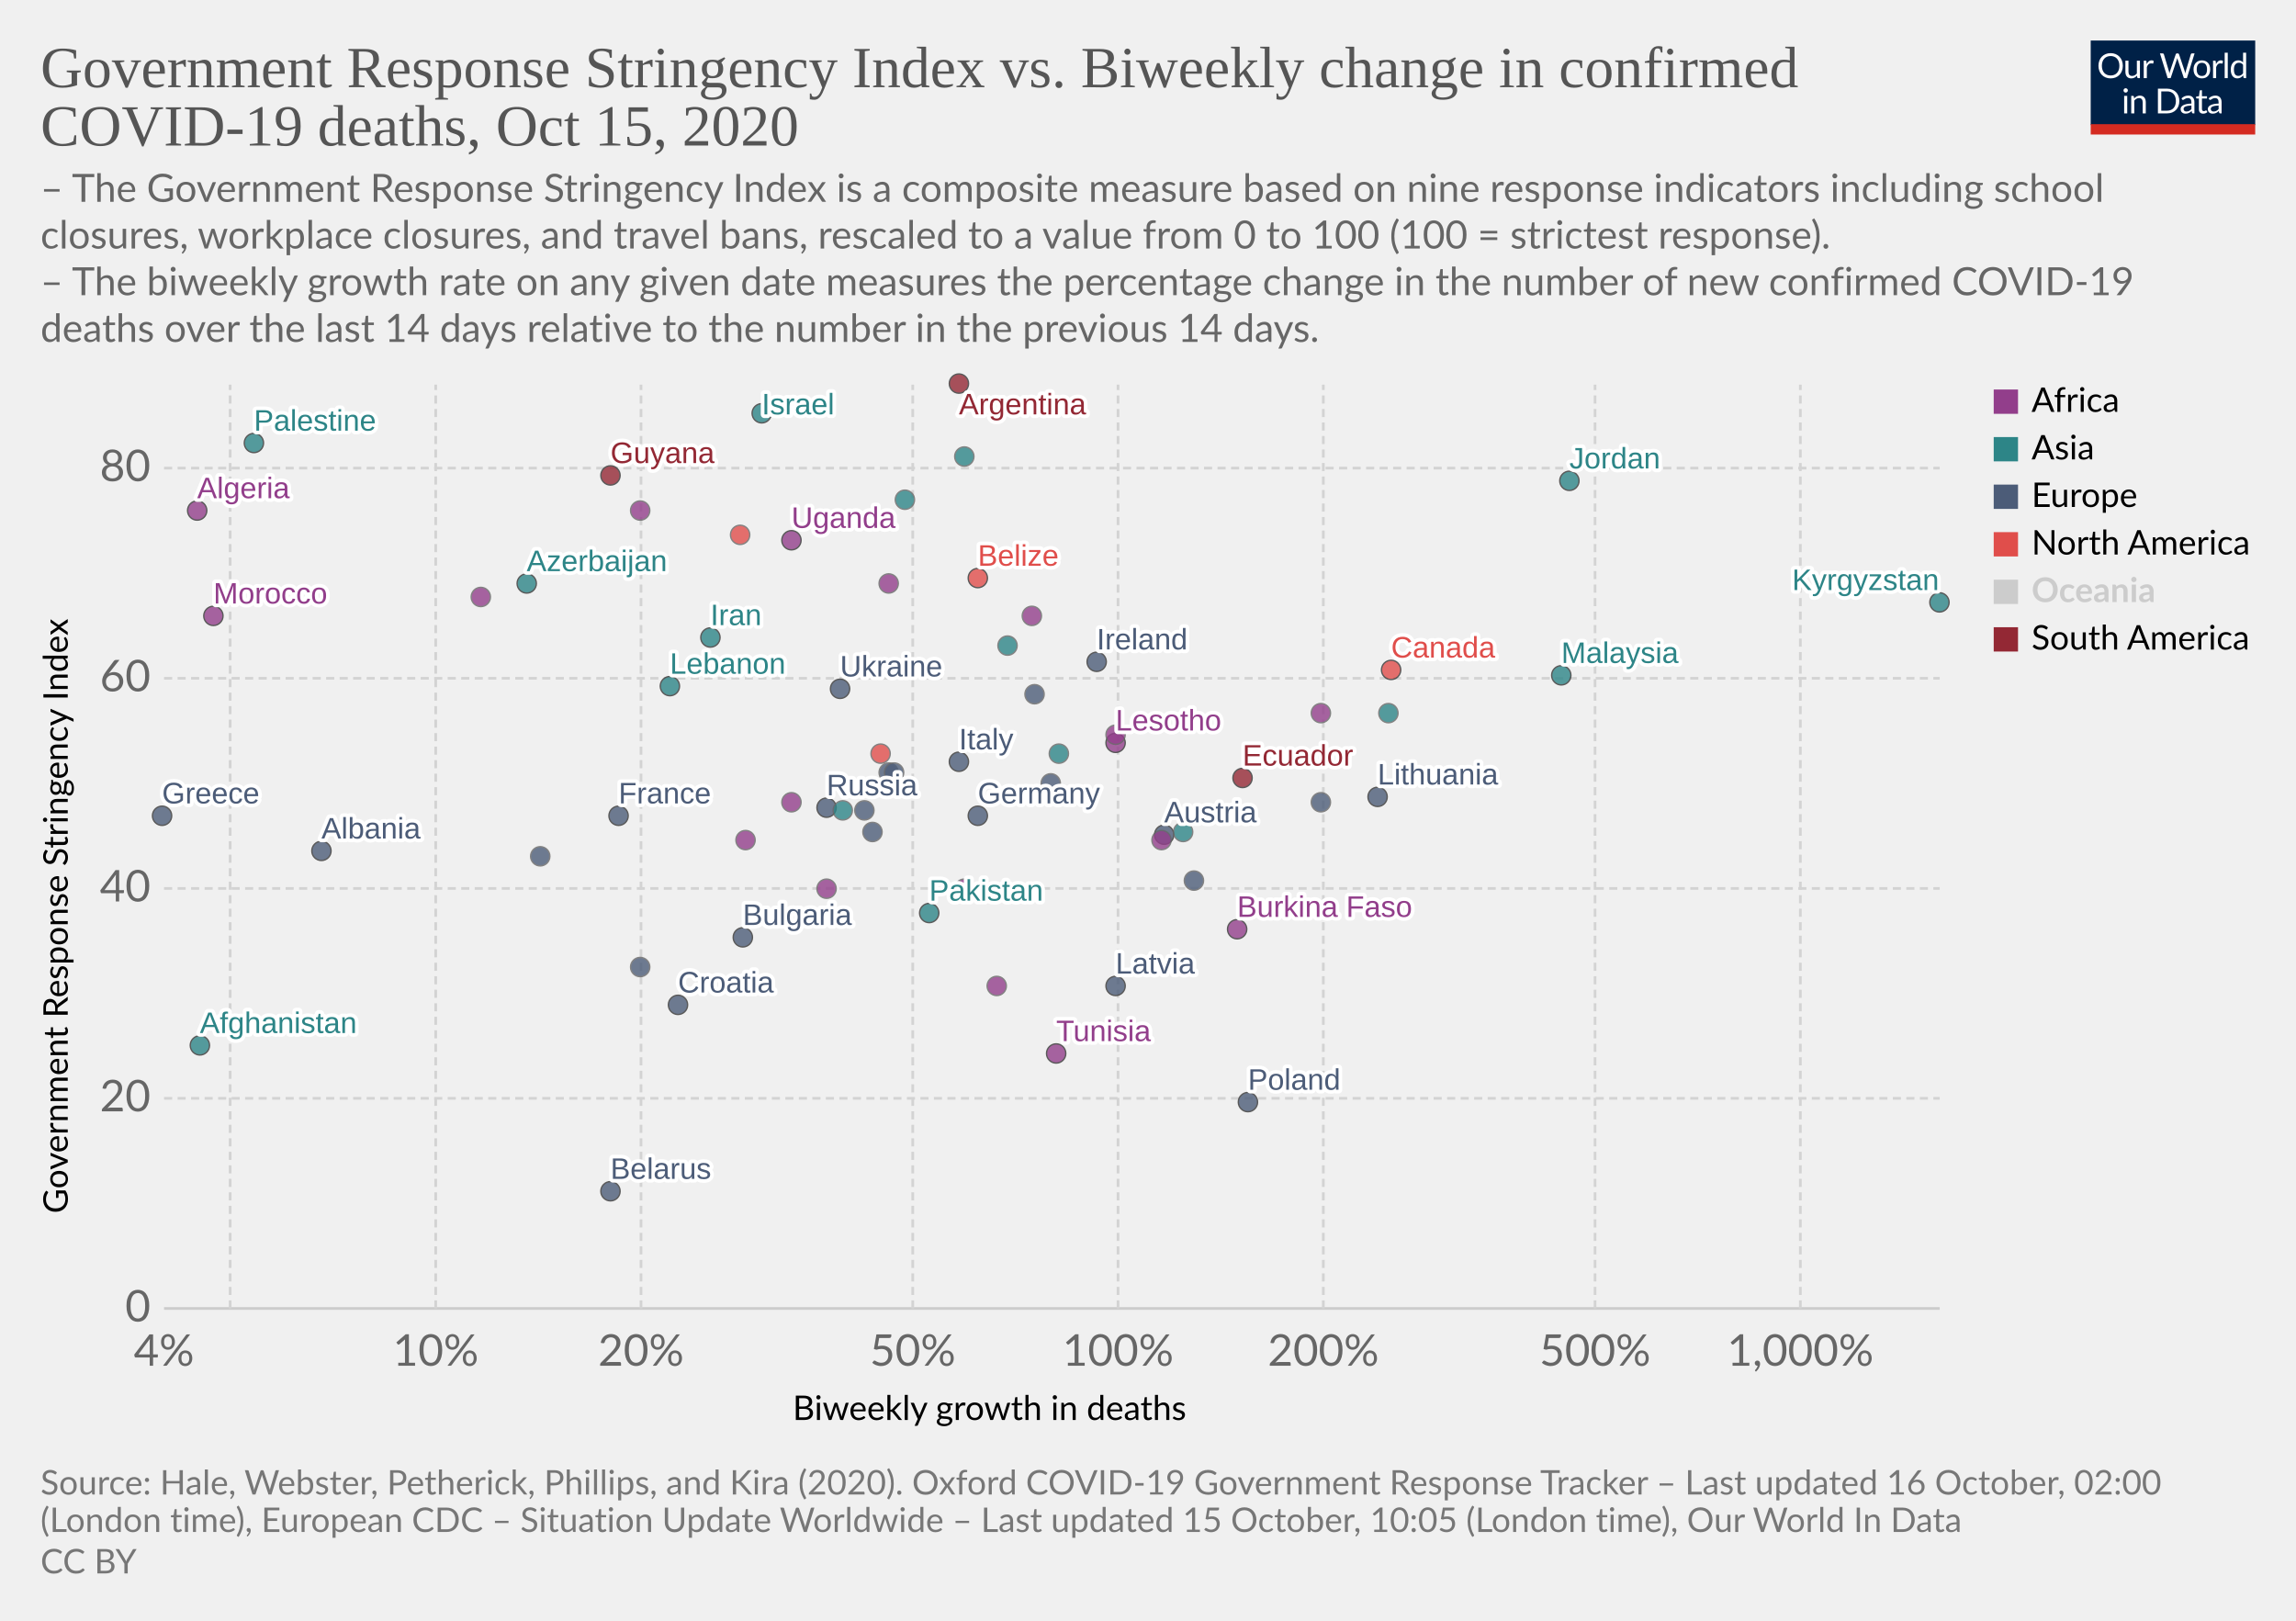
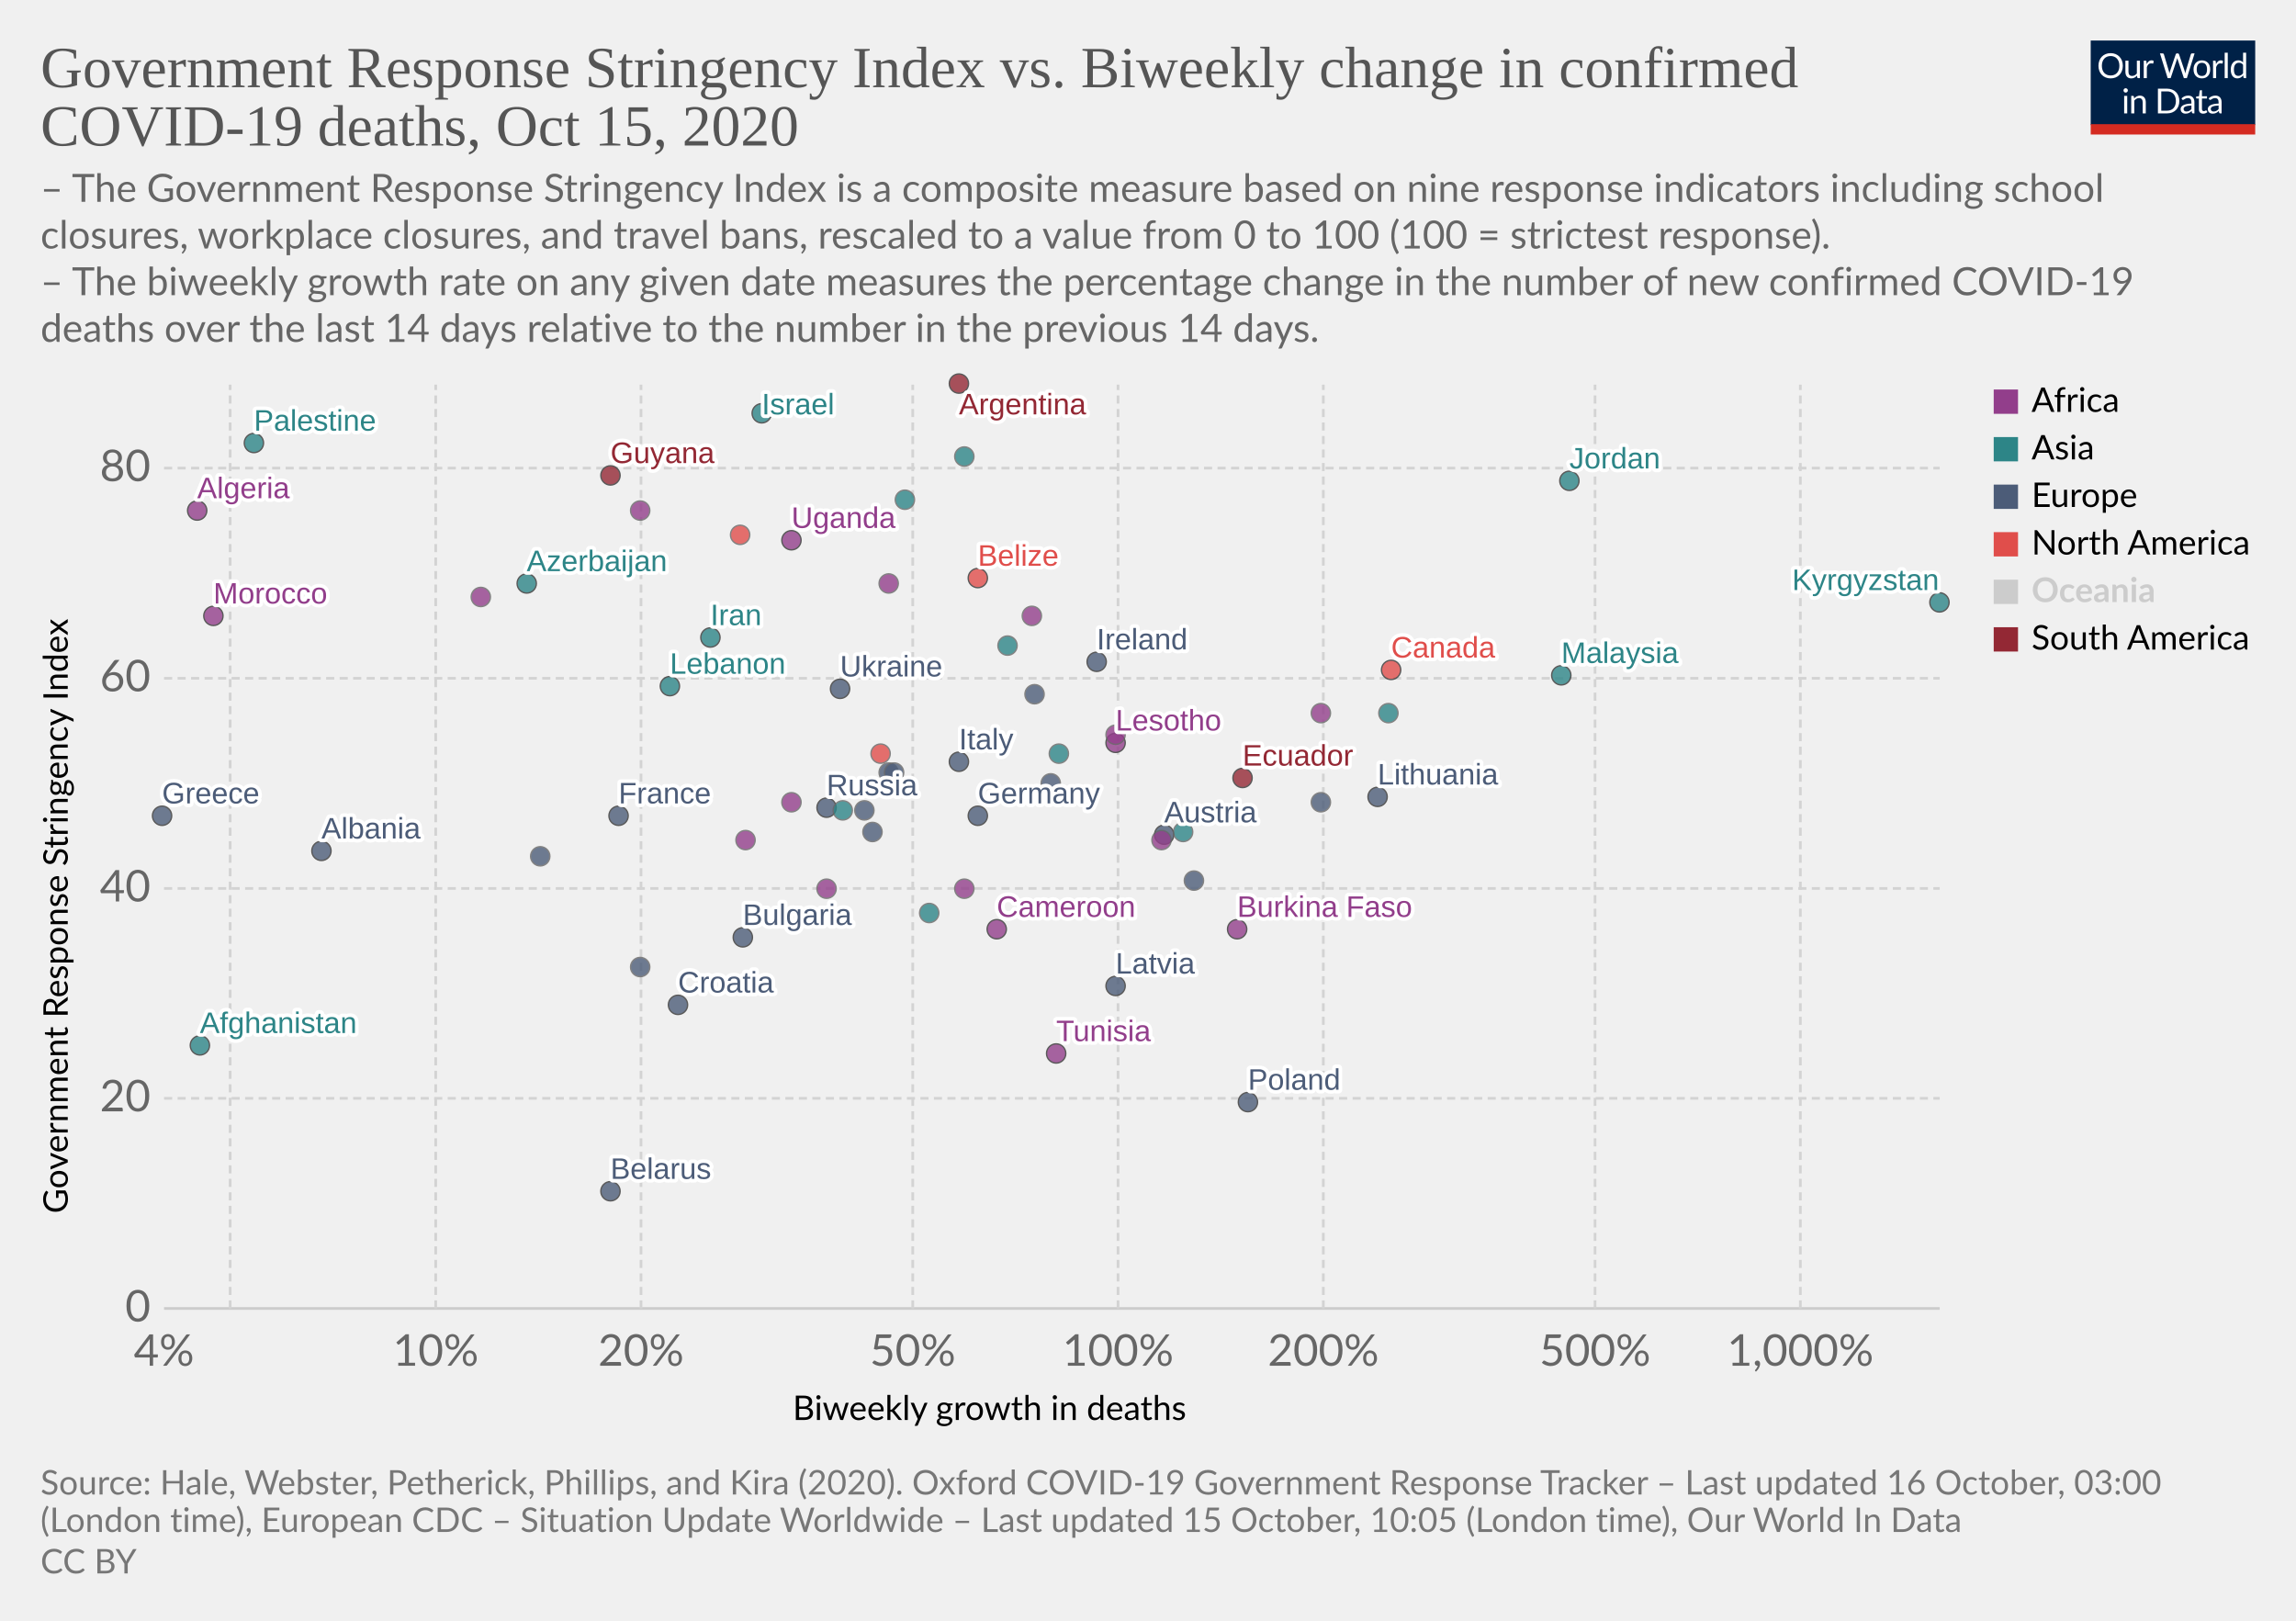
<svg xmlns="http://www.w3.org/2000/svg" version="1.1" style="background-color:#fff;-webkit-font-smoothing:antialiased" width="850" height="600" viewBox="0 0 850 600" font-family="Lato,'Helvetica Neue',Helvetica,Arial,sans-serif" font-size="18" text-rendering="optimizeLegibility">
  <g class="HeaderView">
    <g transform="matrix(.29 0 0 .29 774 15)">
      <svg width="210" height="120" viewBox="0 0 210 120" fill="none">
        <g clip-path="url(#clip0)">
          <path d="M0 0h210v107.89H0V0z" fill="#002147" />
          <path d="M40.98 32.25c0 2.36-.38 4.53-1.12 6.51a14.26 14.26 0 01-8.1 8.4c-1.9.78-4.02 1.17-6.34 1.17a16.6 16.6 0 01-6.33-1.17 14.31 14.31 0 01-8.08-8.4 18.29 18.29 0 01-1.12-6.51c0-2.36.38-4.53 1.12-6.5a14.32 14.32 0 018.07-8.44c1.92-.8 4.03-1.19 6.34-1.19 2.32 0 4.43.4 6.34 1.19 1.92.8 3.56 1.9 4.93 3.34a14.87 14.87 0 013.17 5.1 18.1 18.1 0 011.12 6.5zm-4.38 0c0-1.94-.26-3.68-.8-5.22a10.91 10.91 0 00-2.24-3.89 9.68 9.68 0 00-3.52-2.46 11.95 11.95 0 00-4.62-.86c-1.68 0-3.21.28-4.6.86a9.88 9.88 0 00-3.54 2.46 10.91 10.91 0 00-2.24 3.9c-.53 1.53-.8 3.27-.8 5.2 0 1.94.27 3.68.8 5.22a11.17 11.17 0 002.24 3.9 10.01 10.01 0 003.55 2.44c1.38.56 2.9.83 4.6.83 1.7 0 3.24-.27 4.61-.83a9.8 9.8 0 003.52-2.44 11.17 11.17 0 002.25-3.9c.53-1.54.8-3.28.8-5.21zm26.22-6.54V48H60.5c-.56 0-.9-.27-1.05-.81l-.31-2.4a12.45 12.45 0 01-3.26 2.6c-1.2.64-2.58.96-4.13.96-1.22 0-2.3-.2-3.24-.6a6.52 6.52 0 01-2.33-1.7 7.37 7.37 0 01-1.43-2.67c-.3-1.04-.46-2.2-.46-3.45V25.7h3.91v14.22c0 1.68.38 2.99 1.15 3.91.77.93 1.96 1.39 3.54 1.39 1.16 0 2.24-.27 3.23-.82a10.42 10.42 0 002.8-2.28V25.7h3.91zm8.61 4.47a9.94 9.94 0 012.6-3.56 5.64 5.64 0 013.76-1.3c.47 0 .92.05 1.34.15.44.1.83.27 1.17.49l-.3 2.92c-.09.37-.3.55-.66.55-.2 0-.5-.04-.9-.13a6.21 6.21 0 00-3.24.18c-.54.2-1.03.5-1.47.92-.42.4-.81.9-1.17 1.5-.33.58-.64 1.26-.92 2.02V48H67.7V25.71h2.25c.42 0 .72.08.88.25.16.16.27.44.33.83l.26 3.39zm61.16-13.7L122.75 48h-3.82l-7.99-24.05a21.95 21.95 0 01-.42-1.58 38.36 38.36 0 01-.44 1.58L102.05 48h-3.83L88.4 16.47h3.54c.38 0 .7.1.95.29.26.2.43.43.5.73l6.52 21.9c.1.4.2.83.28 1.28.1.46.2.94.29 1.46l.3-1.46c.12-.47.25-.9.38-1.27l7.41-21.91c.1-.25.26-.48.51-.69.27-.22.58-.33.95-.33h1.23c.38 0 .69.1.92.29.24.2.41.43.53.73l7.4 21.9a28.4 28.4 0 01.68 2.62 29.52 29.52 0 01.52-2.61l6.54-21.91c.07-.27.23-.5.48-.7.27-.21.58-.32.95-.32h3.32zm9.35 8.88c1.63 0 3.1.27 4.4.82a9.43 9.43 0 015.46 5.94c.5 1.4.74 2.98.74 4.73 0 1.76-.25 3.34-.74 4.75a9.43 9.43 0 01-5.46 5.92c-1.3.52-2.77.79-4.4.79-1.64 0-3.12-.27-4.44-.8a9.42 9.42 0 01-3.35-2.3c-.92-1-1.63-2.2-2.13-3.61-.49-1.41-.73-3-.73-4.75s.24-3.33.73-4.73c.5-1.43 1.2-2.64 2.13-3.63a9.4 9.4 0 013.35-2.31c1.32-.55 2.8-.82 4.44-.82zm0 19.89c2.2 0 3.84-.73 4.93-2.2 1.08-1.48 1.63-3.54 1.63-6.18 0-2.66-.55-4.72-1.63-6.2-1.09-1.49-2.73-2.23-4.93-2.23-1.12 0-2.09.2-2.93.57a5.7 5.7 0 00-2.06 1.65 7.5 7.5 0 00-1.24 2.67c-.26 1.04-.4 2.22-.4 3.54 0 2.64.55 4.7 1.64 6.18 1.1 1.47 2.76 2.2 4.99 2.2zm17.97-15.07a9.94 9.94 0 012.6-3.56 5.64 5.64 0 013.76-1.3c.47 0 .91.05 1.34.15.44.1.83.27 1.16.49l-.28 2.92c-.09.37-.31.55-.66.55-.2 0-.5-.04-.9-.13a6.2 6.2 0 00-3.24.18c-.54.2-1.03.5-1.47.92-.43.4-.82.9-1.17 1.5a13.1 13.1 0 00-.92 2.02V48h-3.94V25.71h2.24c.43 0 .72.08.88.25.17.16.28.44.33.83l.27 3.39zm15.04-14.59V48h-3.92V15.6h3.92zm19.55 15.43a6.22 6.22 0 00-2.38-2.05 6.7 6.7 0 00-2.86-.6c-2.07 0-3.66.75-4.77 2.23-1.12 1.48-1.68 3.6-1.68 6.33 0 1.46.13 2.7.38 3.74a7.29 7.29 0 001.1 2.56 4.35 4.35 0 001.78 1.45c.7.3 1.5.46 2.4.46 1.29 0 2.41-.3 3.36-.88a9.6 9.6 0 002.67-2.49V31.02zm3.91-15.43V48h-2.33c-.56 0-.9-.27-1.06-.81l-.35-2.71a12.13 12.13 0 01-3.25 2.77 8.28 8.28 0 01-4.23 1.06 7.31 7.31 0 01-6.14-2.9c-.73-.96-1.3-2.15-1.69-3.57a18.35 18.35 0 01.07-9.48 11.29 11.29 0 011.89-3.7 8.7 8.7 0 017.06-3.34 7.96 7.96 0 016.12 2.62V15.59h3.91zM46.61 70.71V93H42.7V70.71h3.91zm.84-7c0 .39-.08.75-.24 1.09a2.81 2.81 0 01-1.52 1.47 2.67 2.67 0 01-2.16 0 2.9 2.9 0 01-1.45-1.47 2.67 2.67 0 010-2.16c.15-.35.35-.65.6-.9.25-.27.53-.47.85-.62a2.67 2.67 0 012.16 0c.35.15.65.35.9.62.27.25.47.55.62.9.16.34.24.7.24 1.08zm7.97 10.24c.49-.54 1-1.04 1.54-1.48a9.85 9.85 0 013.66-1.84 8.96 8.96 0 015.43.35c.94.4 1.72.97 2.33 1.71a7.36 7.36 0 011.43 2.67c.32 1.04.49 2.19.49 3.45V93h-3.94V78.81c0-1.69-.4-3-1.17-3.92-.76-.93-1.93-1.4-3.5-1.4a6.6 6.6 0 00-3.25.83c-1 .56-1.92 1.31-2.77 2.27V93h-3.94V70.71h2.35c.56 0 .9.28 1.04.82l.3 2.42zm57.7 3.3c0 2.36-.37 4.5-1.11 6.44a14.3 14.3 0 01-3.17 4.98 14.1 14.1 0 01-4.93 3.2c-1.9.76-4.02 1.13-6.33 1.13H85.8V61.47h11.77c2.31 0 4.42.39 6.33 1.15a13.8 13.8 0 018.1 8.18 17.75 17.75 0 011.12 6.45zm-4.37 0c0-1.94-.26-3.67-.8-5.2a10.94 10.94 0 00-2.23-3.87 9.57 9.57 0 00-3.53-2.42 12.23 12.23 0 00-4.61-.83h-7.5v24.62h7.5c1.7 0 3.24-.28 4.61-.84a9.7 9.7 0 003.53-2.4 10.94 10.94 0 002.24-3.87c.53-1.53.8-3.26.8-5.2zm19.8 5.72c-1.8.06-3.34.2-4.62.44-1.26.22-2.3.51-3.1.88-.8.36-1.37.8-1.74 1.3-.35.5-.53 1.05-.53 1.67 0 .58.1 1.1.3 1.52a3 3 0 00.76 1.05c.34.27.73.46 1.17.6.45.11.94.17 1.45.17a7.28 7.28 0 003.5-.81 11.95 11.95 0 002.82-2.2v-4.62zm-12.65-9.11a12.73 12.73 0 013.98-2.66c1.43-.59 3-.88 4.73-.88 1.25 0 2.36.2 3.33.61a6.81 6.81 0 013.94 4.38c.33 1.04.5 2.19.5 3.43V93h-1.74a1.8 1.8 0 01-.88-.18c-.2-.13-.36-.38-.48-.74l-.44-2.12c-.59.55-1.16 1.03-1.72 1.46a9.48 9.48 0 01-3.74 1.7c-.69.15-1.46.23-2.3.23-.87 0-1.69-.12-2.45-.35a5.34 5.34 0 01-3.34-2.93 6.64 6.64 0 01-.49-2.64c0-.88.25-1.72.73-2.53a6.33 6.33 0 012.35-2.17c1.09-.63 2.5-1.15 4.25-1.54 1.75-.41 3.89-.65 6.42-.7v-1.75c0-1.73-.37-3.03-1.12-3.91-.75-.9-1.84-1.34-3.28-1.34-.97 0-1.78.12-2.44.37-.64.23-1.2.5-1.7.81l-1.23.82c-.33.23-.67.35-1 .35-.27 0-.5-.07-.69-.2a2.1 2.1 0 01-.48-.53l-.7-1.25zm27.67 19.5c-1.76 0-3.12-.5-4.07-1.48-.94-.98-1.41-2.4-1.41-4.25V74h-2.68a.9.9 0 01-.6-.2c-.16-.14-.24-.36-.24-.66v-1.56l3.65-.46.9-6.89a.9.9 0 01.29-.52.88.88 0 01.62-.22H142v7.67h6.44V74H142v13.38c0 .94.22 1.63.68 2.09.45.45 1.04.68 1.76.68a3.21 3.21 0 001.85-.53l.55-.35c.16-.12.3-.18.41-.18.2 0 .4.13.55.38l1.15 1.87a7.45 7.45 0 01-2.44 1.5c-.96.35-1.94.52-2.95.52zm19.68-10.4c-1.8.07-3.34.21-4.62.45-1.26.22-2.3.51-3.1.88-.8.36-1.37.8-1.74 1.3-.35.5-.53 1.05-.53 1.67 0 .58.1 1.1.3 1.52.18.42.44.77.76 1.05.34.27.73.46 1.17.6.45.11.94.17 1.45.17a7.3 7.3 0 003.5-.81 12.04 12.04 0 002.82-2.2v-4.62zm-12.65-9.1a12.72 12.72 0 013.99-2.66c1.42-.59 3-.88 4.72-.88 1.25 0 2.36.2 3.33.61a6.81 6.81 0 013.94 4.38c.33 1.04.5 2.19.5 3.43V93h-1.74a1.8 1.8 0 01-.88-.18c-.2-.13-.36-.38-.48-.74l-.44-2.12c-.59.55-1.16 1.03-1.72 1.46a9.48 9.48 0 01-3.74 1.7c-.69.15-1.46.23-2.3.23-.87 0-1.69-.12-2.45-.35a5.33 5.33 0 01-3.34-2.93 6.62 6.62 0 01-.49-2.64c0-.88.25-1.72.73-2.53a6.33 6.33 0 012.35-2.17c1.09-.63 2.5-1.15 4.25-1.54a31.2 31.2 0 016.42-.7v-1.75c0-1.73-.37-3.03-1.12-3.91-.75-.9-1.84-1.34-3.28-1.34-.97 0-1.78.12-2.44.37-.64.23-1.2.5-1.7.81-.46.3-.87.57-1.22.82-.34.23-.68.35-1.02.35-.26 0-.49-.07-.68-.2a1.88 1.88 0 01-.48-.53l-.7-1.25z" fill="#fff" />
          <path fill="#D42B21" d="M0 106.79h210V120H0z" />
        </g>
        <defs>
          <clipPath id="clip0">
            <path fill="#fff" d="M0 0h210v120H0z" />
          </clipPath>
        </defs>
      </svg>
    </g>
    <a href="https://ourworldindata.org/grapher/stringency-index-vs-biweekly-covid-deaths?time=latest" target="_blank" rel="noopener" font-family="&quot;Playfair Display&quot;,Georgia,&quot;Times New Roman&quot;,serif">
      <text font-size="21.6" x="15" y="32.3" fill="#555">
        <tspan x="15" y="32.28">Government Response Stringency Index vs. Biweekly change in confirmed</tspan>
        <tspan x="15" y="53.88">COVID-19 deaths, Oct 15, 2020</tspan>
      </text>
    </a>
    <text font-size="14.4" x="15" y="74.7" fill="#666">
      <tspan x="15" y="74.72">– The Government Response Stringency Index is a composite measure based on nine response indicators including school</tspan>
      <tspan x="15" y="92">closures, workplace closures, and travel bans, rescaled to a value from 0 to 100 (100 = strictest response).</tspan>
      <tspan x="15" y="109.28"> – The biweekly growth rate on any given date measures the percentage change in the number of new confirmed COVID-19</tspan>
      <tspan x="15" y="126.56">deaths over the last 14 days relative to the number in the previous 14 days.</tspan>
    </text>
  </g>
  <g class="ScatterPlot">
    <g class="DualAxisView">
      <g class="HorizontalAxis">
        <text font-size="12.6" x="293.5" y="525.7">
          <tspan x="293.47" y="525.68">Biweekly growth in deaths</tspan>
        </text>
        <text x="60.7" y="505.6" fill="#666" text-anchor="middle" font-size="16.2">4%</text>
        <text x="161.3" y="505.6" fill="#666" text-anchor="middle" font-size="16.2">10%</text>
        <text x="237.3" y="505.6" fill="#666" text-anchor="middle" font-size="16.2">20%</text>
        <text x="337.9" y="505.6" fill="#666" text-anchor="middle" font-size="16.2">50%</text>
        <text x="413.9" y="505.6" fill="#666" text-anchor="middle" font-size="16.2">100%</text>
        <text x="489.9" y="505.6" fill="#666" text-anchor="middle" font-size="16.2">200%</text>
        <text x="590.5" y="505.6" fill="#666" text-anchor="middle" font-size="16.2">500%</text>
        <text x="666.5" y="505.6" fill="#666" text-anchor="middle" font-size="16.2">1,000%</text>
      </g>
      <g class="VerticalAxis">
        <text font-size="12.6" x="-449.2" y="25.1" transform="rotate(-90)">
          <tspan x="-449.2" y="25.08">Government Response Stringency Index</tspan>
        </text>
        <text x="55.74" y="484.4" fill="#666" dominant-baseline="middle" text-anchor="end" font-size="16.2">0</text>
        <text x="55.74" y="406.6" fill="#666" dominant-baseline="middle" text-anchor="end" font-size="16.2">20</text>
        <text x="55.74" y="328.9" fill="#666" dominant-baseline="middle" text-anchor="end" font-size="16.2">40</text>
        <text x="55.74" y="251.1" fill="#666" dominant-baseline="middle" text-anchor="end" font-size="16.2">60</text>
        <text x="55.74" y="173.3" fill="#666" dominant-baseline="middle" text-anchor="end" font-size="16.2">80</text>
      </g>
      <g class="AxisGridLines horizontalLines">
        <path stroke="#ccc" d="M60.74 484.4h657.35" />
        <path stroke="#d3d3d3" stroke-dasharray="3,2" d="M60.74 406.6h657.35M60.74 328.9h657.35M60.74 251.1h657.35M60.74 173.3h657.35" />
      </g>
      <g class="AxisGridLines verticalLines" stroke="#d3d3d3" stroke-dasharray="3,2">
        <path d="M85.2 484.4v-342M161.3 484.4v-342M237.3 484.4v-342M337.9 484.4v-342M413.9 484.4v-342M489.9 484.4v-342M590.5 484.4v-342M666.5 484.4v-342" />
      </g>
    </g>
    <g class="PointsWithLabels clickable" clip-path="url(#a)" font-family="Arial, sans-serif">
      <path fill="rgba(255,255,255,0)" d="M60.74 142.4h657.35v342H60.74z" />
      <defs>
        <clipPath id="a">
          <path d="M50.74 132.4h677.35v362H50.74z" />
        </clipPath>
      </defs>
      <g class="key-Ireland_0">
        <circle cx="406" cy="245" r="3.57" fill="#4C5C78" opacity=".8" stroke="#333" stroke-width=".5" />
      </g>
      <g class="key-France_0">
        <circle cx="229" cy="302" r="3.57" fill="#4C5C78" opacity=".8" stroke="#333" stroke-width=".5" />
      </g>
      <g class="key-Netherlands_0">
        <circle cx="383" cy="257" r="3.57" fill="#4C5C78" opacity=".8" stroke="#666" stroke-width=".5" />
      </g>
      <g class="key-Germany_0">
        <circle cx="362" cy="302" r="3.57" fill="#4C5C78" opacity=".8" stroke="#333" stroke-width=".5" />
      </g>
      <g class="key-Switzerland_0">
        <circle cx="200" cy="317" r="3.57" fill="#4C5C78" opacity=".8" stroke="#666" stroke-width=".5" />
      </g>
      <g class="key-Italy_0">
        <circle cx="355" cy="282" r="3.57" fill="#4C5C78" opacity=".8" stroke="#333" stroke-width=".5" />
      </g>
      <g class="key-Poland_0">
        <circle cx="462" cy="408" r="3.57" fill="#4C5C78" opacity=".8" stroke="#333" stroke-width=".5" />
      </g>
      <g class="key-Russia_0">
        <circle cx="306" cy="299" r="3.57" fill="#4C5C78" opacity=".8" stroke="#333" stroke-width=".5" />
      </g>
      <g class="key-Afghanistan_0">
        <circle cx="74" cy="387" r="3.57" fill="#2D8587" opacity=".8" stroke="#333" stroke-width=".5" />
      </g>
      <g class="key-Albania_0">
        <circle cx="119" cy="315" r="3.57" fill="#4C5C78" opacity=".8" stroke="#333" stroke-width=".5" />
      </g>
      <g class="key-Algeria_0">
        <circle cx="73" cy="189" r="3.57" fill="#923E8B" opacity=".8" stroke="#333" stroke-width=".5" />
      </g>
      <g class="key-Argentina_0">
        <circle cx="355" cy="142" r="3.57" fill="#932834" opacity=".8" stroke="#333" stroke-width=".5" />
      </g>
      <g class="key-Austria_0">
        <circle cx="431" cy="309" r="3.57" fill="#4C5C78" opacity=".8" stroke="#333" stroke-width=".5" />
      </g>
      <g class="key-Azerbaijan_0">
        <circle cx="195" cy="216" r="3.57" fill="#2D8587" opacity=".8" stroke="#333" stroke-width=".5" />
      </g>
      <g class="key-El-Salvador_0">
        <circle cx="326" cy="279" r="3.57" fill="#E04E4B" opacity=".8" stroke="#666" stroke-width=".5" />
      </g>
      <g class="key-Latvia_0">
        <circle cx="413" cy="365" r="3.57" fill="#4C5C78" opacity=".8" stroke="#333" stroke-width=".5" />
      </g>
      <g class="key-Lesotho_0">
        <circle cx="413" cy="275" r="3.57" fill="#923E8B" opacity=".8" stroke="#333" stroke-width=".5" />
      </g>
      <g class="key-Lebanon_0">
        <circle cx="248" cy="254" r="3.57" fill="#2D8587" opacity=".8" stroke="#333" stroke-width=".5" />
      </g>
      <g class="key-Kyrgyzstan_0">
        <circle cx="718" cy="223" r="3.57" fill="#2D8587" opacity=".8" stroke="#333" stroke-width=".5" />
      </g>
      <g class="key-Kenya_0">
        <circle cx="178" cy="221" r="3.57" fill="#923E8B" opacity=".8" stroke="#666" stroke-width=".5" />
      </g>
      <g class="key-Jordan_0">
        <circle cx="581" cy="178" r="3.57" fill="#2D8587" opacity=".8" stroke="#333" stroke-width=".5" />
      </g>
      <g class="key-Israel_0">
        <circle cx="282" cy="153" r="3.57" fill="#2D8587" opacity=".8" stroke="#333" stroke-width=".5" />
      </g>
      <g class="key-Iran_0">
        <circle cx="263" cy="236" r="3.57" fill="#2D8587" opacity=".8" stroke="#333" stroke-width=".5" />
      </g>
      <g class="key-Hungary_0">
        <circle cx="442" cy="326" r="3.57" fill="#4C5C78" opacity=".8" stroke="#666" stroke-width=".5" />
      </g>
      <g class="key-Palestine_0">
        <circle cx="94" cy="164" r="3.57" fill="#2D8587" opacity=".8" stroke="#333" stroke-width=".5" />
      </g>
      <g class="key-Myanmar_0">
        <circle cx="357" cy="169" r="3.57" fill="#2D8587" opacity=".8" stroke="#666" stroke-width=".5" />
      </g>
      <g class="key-Guyana_0">
        <circle cx="226" cy="176" r="3.57" fill="#932834" opacity=".8" stroke="#333" stroke-width=".5" />
      </g>
      <g class="key-Belarus_0">
        <circle cx="226" cy="441" r="3.57" fill="#4C5C78" opacity=".8" stroke="#333" stroke-width=".5" />
      </g>
      <g class="key-Belize_0">
        <circle cx="362" cy="214" r="3.57" fill="#E04E4B" opacity=".8" stroke="#333" stroke-width=".5" />
      </g>
      <g class="key-Bulgaria_0">
        <circle cx="275" cy="347" r="3.57" fill="#4C5C78" opacity=".8" stroke="#333" stroke-width=".5" />
      </g>
      <g class="key-Burkina-Faso_0">
        <circle cx="458" cy="344" r="3.57" fill="#923E8B" opacity=".8" stroke="#333" stroke-width=".5" />
      </g>
      <g class="key-Cameroon_0">
-         <circle cx="369" cy="365" r="3.57" fill="#923E8B" opacity=".8" stroke="#666" stroke-width=".5" />
+         <circle cx="369" cy="344" r="3.57" fill="#923E8B" opacity=".8" stroke="#333" stroke-width=".5" />
      </g>
      <g class="key-Canada_0">
        <circle cx="515" cy="248" r="3.57" fill="#E04E4B" opacity=".8" stroke="#333" stroke-width=".5" />
      </g>
      <g class="key-Cape-Verde_0">
        <circle cx="329" cy="216" r="3.57" fill="#923E8B" opacity=".8" stroke="#666" stroke-width=".5" />
      </g>
      <g class="key-Zambia_0">
        <circle cx="430" cy="311" r="3.57" fill="#923E8B" opacity=".8" stroke="#666" stroke-width=".5" />
      </g>
      <g class="key-Yemen_0">
        <circle cx="438" cy="308" r="3.57" fill="#2D8587" opacity=".8" stroke="#666" stroke-width=".5" />
      </g>
      <g class="key-Ukraine_0">
        <circle cx="311" cy="255" r="3.57" fill="#4C5C78" opacity=".8" stroke="#333" stroke-width=".5" />
      </g>
      <g class="key-Uganda_0">
        <circle cx="293" cy="200" r="3.57" fill="#923E8B" opacity=".8" stroke="#333" stroke-width=".5" />
      </g>
      <g class="key-Philippines_0">
        <circle cx="312" cy="300" r="3.57" fill="#2D8587" opacity=".8" stroke="#666" stroke-width=".5" />
      </g>
      <g class="key-Pakistan_0">
-         <circle cx="344" cy="338" r="3.57" fill="#2D8587" opacity=".8" stroke="#333" stroke-width=".5" />
+         <circle cx="344" cy="338" r="3.57" fill="#2D8587" opacity=".8" stroke="#666" stroke-width=".5" />
      </g>
      <g class="key-Nepal_0">
        <circle cx="335" cy="185" r="3.57" fill="#2D8587" opacity=".8" stroke="#666" stroke-width=".5" />
      </g>
      <g class="key-Morocco_0">
        <circle cx="79" cy="228" r="3.57" fill="#923E8B" opacity=".8" stroke="#333" stroke-width=".5" />
      </g>
      <g class="key-Mexico_0">
        <circle cx="274" cy="198" r="3.57" fill="#E04E4B" opacity=".8" stroke="#666" stroke-width=".5" />
      </g>
      <g class="key-Malaysia_0">
        <circle cx="578" cy="250" r="3.57" fill="#2D8587" opacity=".8" stroke="#333" stroke-width=".5" />
      </g>
      <g class="key-Malawi_0">
        <circle cx="413" cy="272" r="3.57" fill="#923E8B" opacity=".8" stroke="#666" stroke-width=".5" />
      </g>
      <g class="key-Lithuania_0">
        <circle cx="510" cy="295" r="3.57" fill="#4C5C78" opacity=".8" stroke="#333" stroke-width=".5" />
      </g>
      <g class="key-Ecuador_0">
        <circle cx="460" cy="288" r="3.57" fill="#932834" opacity=".8" stroke="#333" stroke-width=".5" />
      </g>
      <g class="key-Kuwait_0">
        <circle cx="373" cy="239" r="3.57" fill="#2D8587" opacity=".8" stroke="#666" stroke-width=".5" />
      </g>
      <g class="key-Tunisia_0">
        <circle cx="391" cy="390" r="3.57" fill="#923E8B" opacity=".8" stroke="#333" stroke-width=".5" />
      </g>
      <g class="key-United-Arab-Emirates_0">
        <circle cx="392" cy="279" r="3.57" fill="#2D8587" opacity=".8" stroke="#666" stroke-width=".5" />
      </g>
      <g class="key-South-Africa_0">
        <circle cx="306" cy="329" r="3.57" fill="#923E8B" opacity=".8" stroke="#666" stroke-width=".5" />
      </g>
      <g class="key-Slovenia_0">
        <circle cx="320" cy="300" r="3.57" fill="#4C5C78" opacity=".8" stroke="#666" stroke-width=".5" />
      </g>
      <g class="key-Slovakia_0">
        <circle cx="389" cy="290" r="3.57" fill="#4C5C78" opacity=".8" stroke="#666" stroke-width=".5" />
      </g>
      <g class="key-Serbia_0">
        <circle cx="329" cy="286" r="3.57" fill="#4C5C78" opacity=".8" stroke="#666" stroke-width=".5" />
      </g>
      <g class="key-Romania_0">
        <circle cx="323" cy="308" r="3.57" fill="#4C5C78" opacity=".8" stroke="#666" stroke-width=".5" />
      </g>
      <g class="key-Guinea_0">
        <circle cx="293" cy="297" r="3.57" fill="#923E8B" opacity=".8" stroke="#666" stroke-width=".5" />
      </g>
      <g class="key-Greece_0">
        <circle cx="60" cy="302" r="3.57" fill="#4C5C78" opacity=".8" stroke="#333" stroke-width=".5" />
      </g>
      <g class="key-Ghana_0">
        <circle cx="276" cy="311" r="3.57" fill="#923E8B" opacity=".8" stroke="#666" stroke-width=".5" />
      </g>
      <g class="key-Gambia_0">
        <circle cx="237" cy="189" r="3.57" fill="#923E8B" opacity=".8" stroke="#666" stroke-width=".5" />
      </g>
      <g class="key-Georgia_0">
        <circle cx="514" cy="264" r="3.57" fill="#2D8587" opacity=".8" stroke="#666" stroke-width=".5" />
      </g>
      <g class="key-Finland_0">
        <circle cx="237" cy="358" r="3.57" fill="#4C5C78" opacity=".8" stroke="#666" stroke-width=".5" />
      </g>
      <g class="key-Denmark_0">
        <circle cx="331" cy="286" r="3.57" fill="#4C5C78" opacity=".8" stroke="#666" stroke-width=".5" />
      </g>
      <g class="key-Czech-Republic_0">
        <circle cx="489" cy="297" r="3.57" fill="#4C5C78" opacity=".8" stroke="#666" stroke-width=".5" />
      </g>
      <g class="key-Croatia_0">
        <circle cx="251" cy="372" r="3.57" fill="#4C5C78" opacity=".8" stroke="#333" stroke-width=".5" />
      </g>
      <g class="key-Democratic-Republic-of-Congo_0">
        <circle cx="357" cy="329" r="3.57" fill="#923E8B" opacity=".8" stroke="#666" stroke-width=".5" />
      </g>
      <g class="key-Congo_0">
        <circle cx="489" cy="264" r="3.57" fill="#923E8B" opacity=".8" stroke="#666" stroke-width=".5" />
      </g>
      <g class="key-Chad_0">
        <circle cx="382" cy="228" r="3.57" fill="#923E8B" opacity=".8" stroke="#666" stroke-width=".5" />
      </g>
      <g class="backgroundLabels" fill="#333" font-size="11" font-weight="400">
        <text x="406" y="240.43" fill="#fff" stroke="#fff" stroke-linecap="round" stroke-linejoin="round" stroke-width=".25em">Ireland</text>
        <text x="406" y="240.43" fill="#4C5C78">Ireland</text>
        <text x="229" y="297.43" fill="#fff" stroke="#fff" stroke-linecap="round" stroke-linejoin="round" stroke-width=".25em">France</text>
        <text x="229" y="297.43" fill="#4C5C78">France</text>
        <text x="362" y="297.43" fill="#fff" stroke="#fff" stroke-linecap="round" stroke-linejoin="round" stroke-width=".25em">Germany</text>
        <text x="362" y="297.43" fill="#4C5C78">Germany</text>
        <text x="355" y="277.43" fill="#fff" stroke="#fff" stroke-linecap="round" stroke-linejoin="round" stroke-width=".25em">Italy</text>
        <text x="355" y="277.43" fill="#4C5C78">Italy</text>
        <text x="462" y="403.43" fill="#fff" stroke="#fff" stroke-linecap="round" stroke-linejoin="round" stroke-width=".25em">Poland</text>
        <text x="462" y="403.43" fill="#4C5C78">Poland</text>
        <text x="306" y="294.43" fill="#fff" stroke="#fff" stroke-linecap="round" stroke-linejoin="round" stroke-width=".25em">Russia</text>
        <text x="306" y="294.43" fill="#4C5C78">Russia</text>
        <text x="74" y="382.43" fill="#fff" stroke="#fff" stroke-linecap="round" stroke-linejoin="round" stroke-width=".25em">Afghanistan</text>
        <text x="74" y="382.43" fill="#2D8587">Afghanistan</text>
        <text x="119" y="310.43" fill="#fff" stroke="#fff" stroke-linecap="round" stroke-linejoin="round" stroke-width=".25em">Albania</text>
        <text x="119" y="310.43" fill="#4C5C78">Albania</text>
        <text x="73" y="184.43" fill="#fff" stroke="#fff" stroke-linecap="round" stroke-linejoin="round" stroke-width=".25em">Algeria</text>
        <text x="73" y="184.43" fill="#923E8B">Algeria</text>
        <text x="355" y="153.4" fill="#fff" stroke="#fff" stroke-linecap="round" stroke-linejoin="round" stroke-width=".25em">Argentina</text>
        <text x="355" y="153.4" fill="#932834">Argentina</text>
        <text x="431" y="304.43" fill="#fff" stroke="#fff" stroke-linecap="round" stroke-linejoin="round" stroke-width=".25em">Austria</text>
        <text x="431" y="304.43" fill="#4C5C78">Austria</text>
        <text x="195" y="211.43" fill="#fff" stroke="#fff" stroke-linecap="round" stroke-linejoin="round" stroke-width=".25em">Azerbaijan</text>
        <text x="195" y="211.43" fill="#2D8587">Azerbaijan</text>
        <text x="413" y="360.43" fill="#fff" stroke="#fff" stroke-linecap="round" stroke-linejoin="round" stroke-width=".25em">Latvia</text>
        <text x="413" y="360.43" fill="#4C5C78">Latvia</text>
        <text x="413" y="270.43" fill="#fff" stroke="#fff" stroke-linecap="round" stroke-linejoin="round" stroke-width=".25em">Lesotho</text>
        <text x="413" y="270.43" fill="#923E8B">Lesotho</text>
        <text x="248" y="249.43" fill="#fff" stroke="#fff" stroke-linecap="round" stroke-linejoin="round" stroke-width=".25em">Lebanon</text>
        <text x="248" y="249.43" fill="#2D8587">Lebanon</text>
        <text x="663.44" y="218.43" fill="#fff" stroke="#fff" stroke-linecap="round" stroke-linejoin="round" stroke-width=".25em">Kyrgyzstan</text>
        <text x="663.44" y="218.43" fill="#2D8587">Kyrgyzstan</text>
        <text x="581" y="173.43" fill="#fff" stroke="#fff" stroke-linecap="round" stroke-linejoin="round" stroke-width=".25em">Jordan</text>
        <text x="581" y="173.43" fill="#2D8587">Jordan</text>
        <text x="282" y="153.4" fill="#fff" stroke="#fff" stroke-linecap="round" stroke-linejoin="round" stroke-width=".25em">Israel</text>
        <text x="282" y="153.4" fill="#2D8587">Israel</text>
        <text x="263" y="231.43" fill="#fff" stroke="#fff" stroke-linecap="round" stroke-linejoin="round" stroke-width=".25em">Iran</text>
        <text x="263" y="231.43" fill="#2D8587">Iran</text>
        <text x="94" y="159.43" fill="#fff" stroke="#fff" stroke-linecap="round" stroke-linejoin="round" stroke-width=".25em">Palestine</text>
        <text x="94" y="159.43" fill="#2D8587">Palestine</text>
        <text x="226" y="171.43" fill="#fff" stroke="#fff" stroke-linecap="round" stroke-linejoin="round" stroke-width=".25em">Guyana</text>
        <text x="226" y="171.43" fill="#932834">Guyana</text>
        <text x="226" y="436.43" fill="#fff" stroke="#fff" stroke-linecap="round" stroke-linejoin="round" stroke-width=".25em">Belarus</text>
        <text x="226" y="436.43" fill="#4C5C78">Belarus</text>
        <text x="362" y="209.43" fill="#fff" stroke="#fff" stroke-linecap="round" stroke-linejoin="round" stroke-width=".25em">Belize</text>
        <text x="362" y="209.43" fill="#E04E4B">Belize</text>
        <text x="275" y="342.43" fill="#fff" stroke="#fff" stroke-linecap="round" stroke-linejoin="round" stroke-width=".25em">Bulgaria</text>
        <text x="275" y="342.43" fill="#4C5C78">Bulgaria</text>
        <text x="458" y="339.43" fill="#fff" stroke="#fff" stroke-linecap="round" stroke-linejoin="round" stroke-width=".25em">Burkina Faso</text>
        <text x="458" y="339.43" fill="#923E8B">Burkina Faso</text>
+         <text x="369" y="339.43" fill="#fff" stroke="#fff" stroke-linecap="round" stroke-linejoin="round" stroke-width=".25em">Cameroon</text>
+         <text x="369" y="339.43" fill="#923E8B">Cameroon</text>
        <text x="515" y="243.43" fill="#fff" stroke="#fff" stroke-linecap="round" stroke-linejoin="round" stroke-width=".25em">Canada</text>
        <text x="515" y="243.43" fill="#E04E4B">Canada</text>
        <text x="311" y="250.43" fill="#fff" stroke="#fff" stroke-linecap="round" stroke-linejoin="round" stroke-width=".25em">Ukraine</text>
        <text x="311" y="250.43" fill="#4C5C78">Ukraine</text>
        <text x="293" y="195.43" fill="#fff" stroke="#fff" stroke-linecap="round" stroke-linejoin="round" stroke-width=".25em">Uganda</text>
        <text x="293" y="195.43" fill="#923E8B">Uganda</text>
-         <text x="344" y="333.43" fill="#fff" stroke="#fff" stroke-linecap="round" stroke-linejoin="round" stroke-width=".25em">Pakistan</text>
-         <text x="344" y="333.43" fill="#2D8587">Pakistan</text>
        <text x="79" y="223.43" fill="#fff" stroke="#fff" stroke-linecap="round" stroke-linejoin="round" stroke-width=".25em">Morocco</text>
        <text x="79" y="223.43" fill="#923E8B">Morocco</text>
        <text x="578" y="245.43" fill="#fff" stroke="#fff" stroke-linecap="round" stroke-linejoin="round" stroke-width=".25em">Malaysia</text>
        <text x="578" y="245.43" fill="#2D8587">Malaysia</text>
        <text x="510" y="290.43" fill="#fff" stroke="#fff" stroke-linecap="round" stroke-linejoin="round" stroke-width=".25em">Lithuania</text>
        <text x="510" y="290.43" fill="#4C5C78">Lithuania</text>
        <text x="460" y="283.43" fill="#fff" stroke="#fff" stroke-linecap="round" stroke-linejoin="round" stroke-width=".25em">Ecuador</text>
        <text x="460" y="283.43" fill="#932834">Ecuador</text>
        <text x="391" y="385.43" fill="#fff" stroke="#fff" stroke-linecap="round" stroke-linejoin="round" stroke-width=".25em">Tunisia</text>
        <text x="391" y="385.43" fill="#923E8B">Tunisia</text>
        <text x="60" y="297.43" fill="#fff" stroke="#fff" stroke-linecap="round" stroke-linejoin="round" stroke-width=".25em">Greece</text>
        <text x="60" y="297.43" fill="#4C5C78">Greece</text>
        <text x="251" y="367.43" fill="#fff" stroke="#fff" stroke-linecap="round" stroke-linejoin="round" stroke-width=".25em">Croatia</text>
        <text x="251" y="367.43" fill="#4C5C78">Croatia</text>
      </g>
    </g>
    <g class="ScatterColorLegend clickable" cursor="pointer">
      <g class="legendMark">
        <path fill="#923E8B" d="M738.09 144.2h9v9h-9z" />
        <text font-size="12.6" x="752.1" y="152.5">
          <tspan x="752.09" y="152.48">Africa</tspan>
        </text>
      </g>
      <g class="legendMark">
        <path fill="#2D8587" d="M738.09 161.8h9v9h-9z" />
        <text font-size="12.6" x="752.1" y="170.1">
          <tspan x="752.09" y="170.08">Asia</tspan>
        </text>
      </g>
      <g class="legendMark">
        <path fill="#4C5C78" d="M738.09 179.4h9v9h-9z" />
        <text font-size="12.6" x="752.1" y="187.7">
          <tspan x="752.09" y="187.68">Europe</tspan>
        </text>
      </g>
      <g class="legendMark">
        <path fill="#E04E4B" d="M738.09 197h9v9h-9z" />
        <text font-size="12.6" x="752.1" y="205.3">
          <tspan x="752.09" y="205.28">North America</tspan>
        </text>
      </g>
      <g class="legendMark" fill="#ccc">
        <path d="M738.09 214.6h9v9h-9z" />
        <text font-size="12.6" x="752.1" y="222.9" font-weight="700">
          <tspan x="752.09" y="222.88">Oceania</tspan>
        </text>
      </g>
      <g class="legendMark">
        <path fill="#932834" d="M738.09 232.2h9v9h-9z" />
        <text font-size="12.6" x="752.1" y="240.5">
          <tspan x="752.09" y="240.48">South America</tspan>
        </text>
      </g>
    </g>
  </g>
  <g class="SourcesFooter" fill="#777">
    <g class="clickable" fill="#777">
      <text font-size="12.6" x="15" y="553.3">
-         <tspan x="15" y="553.28">Source: Hale, Webster, Petherick, Phillips, and Kira (2020). Oxford COVID-19 Government Response Tracker – Last updated 16 October, 02:00</tspan>
+         <tspan x="15" y="553.28">Source: Hale, Webster, Petherick, Phillips, and Kira (2020). Oxford COVID-19 Government Response Tracker – Last updated 16 October, 03:00</tspan>
        <tspan x="15" y="567.14">(London time), European CDC – Situation Update Worldwide – Last updated 15 October, 10:05 (London time), Our World In Data</tspan>
      </text>
    </g>
    <text font-size="12.6" x="15" y="582.5">
      <tspan x="15" y="582.48">
        <a class="cclogo" href="http://creativecommons.org/licenses/by/4.0/deed.en_US" target="_blank" fill="#777">CC BY</a>
      </tspan>
    </text>
  </g>
</svg>
